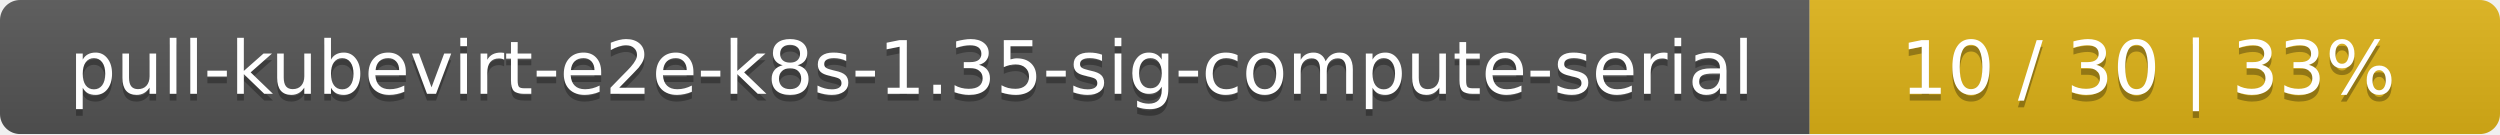
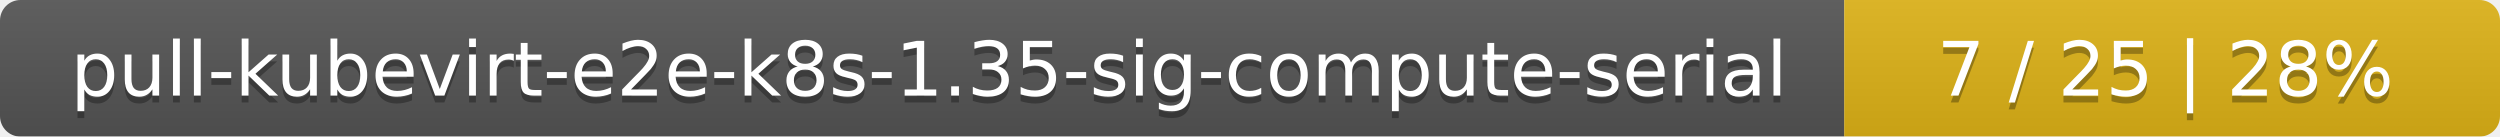
- <svg xmlns="http://www.w3.org/2000/svg" width="373" height="20">
+ <svg xmlns="http://www.w3.org/2000/svg" width="366" height="20">
  <linearGradient id="smooth" x2="0" y2="100%">
    <stop offset="0" stop-color="#bbb" stop-opacity=".1" />
    <stop offset="1" stop-opacity=".1" />
  </linearGradient>
  <mask id="round">
-     <rect width="373" height="20" rx="3" fill="#fff" />
+     <rect width="366" height="20" rx="3" fill="#fff" />
  </mask>
  <g mask="url(#round)">
    <rect width="270" height="20" fill="#555" />
-     <rect x="270" width="103" height="20" fill="#dfb317" />
-     <rect width="373" height="20" fill="url(#smooth)" />
+     <rect x="270" width="96" height="20" fill="#dfb317" />
+     <rect width="366" height="20" fill="url(#smooth)" />
  </g>
  <g fill="#fff" text-anchor="middle" font-family="DejaVu Sans,Verdana,Geneva,sans-serif" font-size="11">
    <text x="136" y="15" fill="#010101" fill-opacity=".3">pull-kubevirt-e2e-k8s-1.35-sig-compute-serial</text>
    <text x="136" y="14">pull-kubevirt-e2e-k8s-1.35-sig-compute-serial</text>
-     <text x="320.5" y="15" fill="#010101" fill-opacity=".3">10 / 30    |    33%</text>
-     <text x="320.5" y="14">10 / 30    |    33%</text>
+     <text x="317" y="15" fill="#010101" fill-opacity=".3">7 / 25    |    28%</text>
+     <text x="317" y="14">7 / 25    |    28%</text>
  </g>
</svg>
